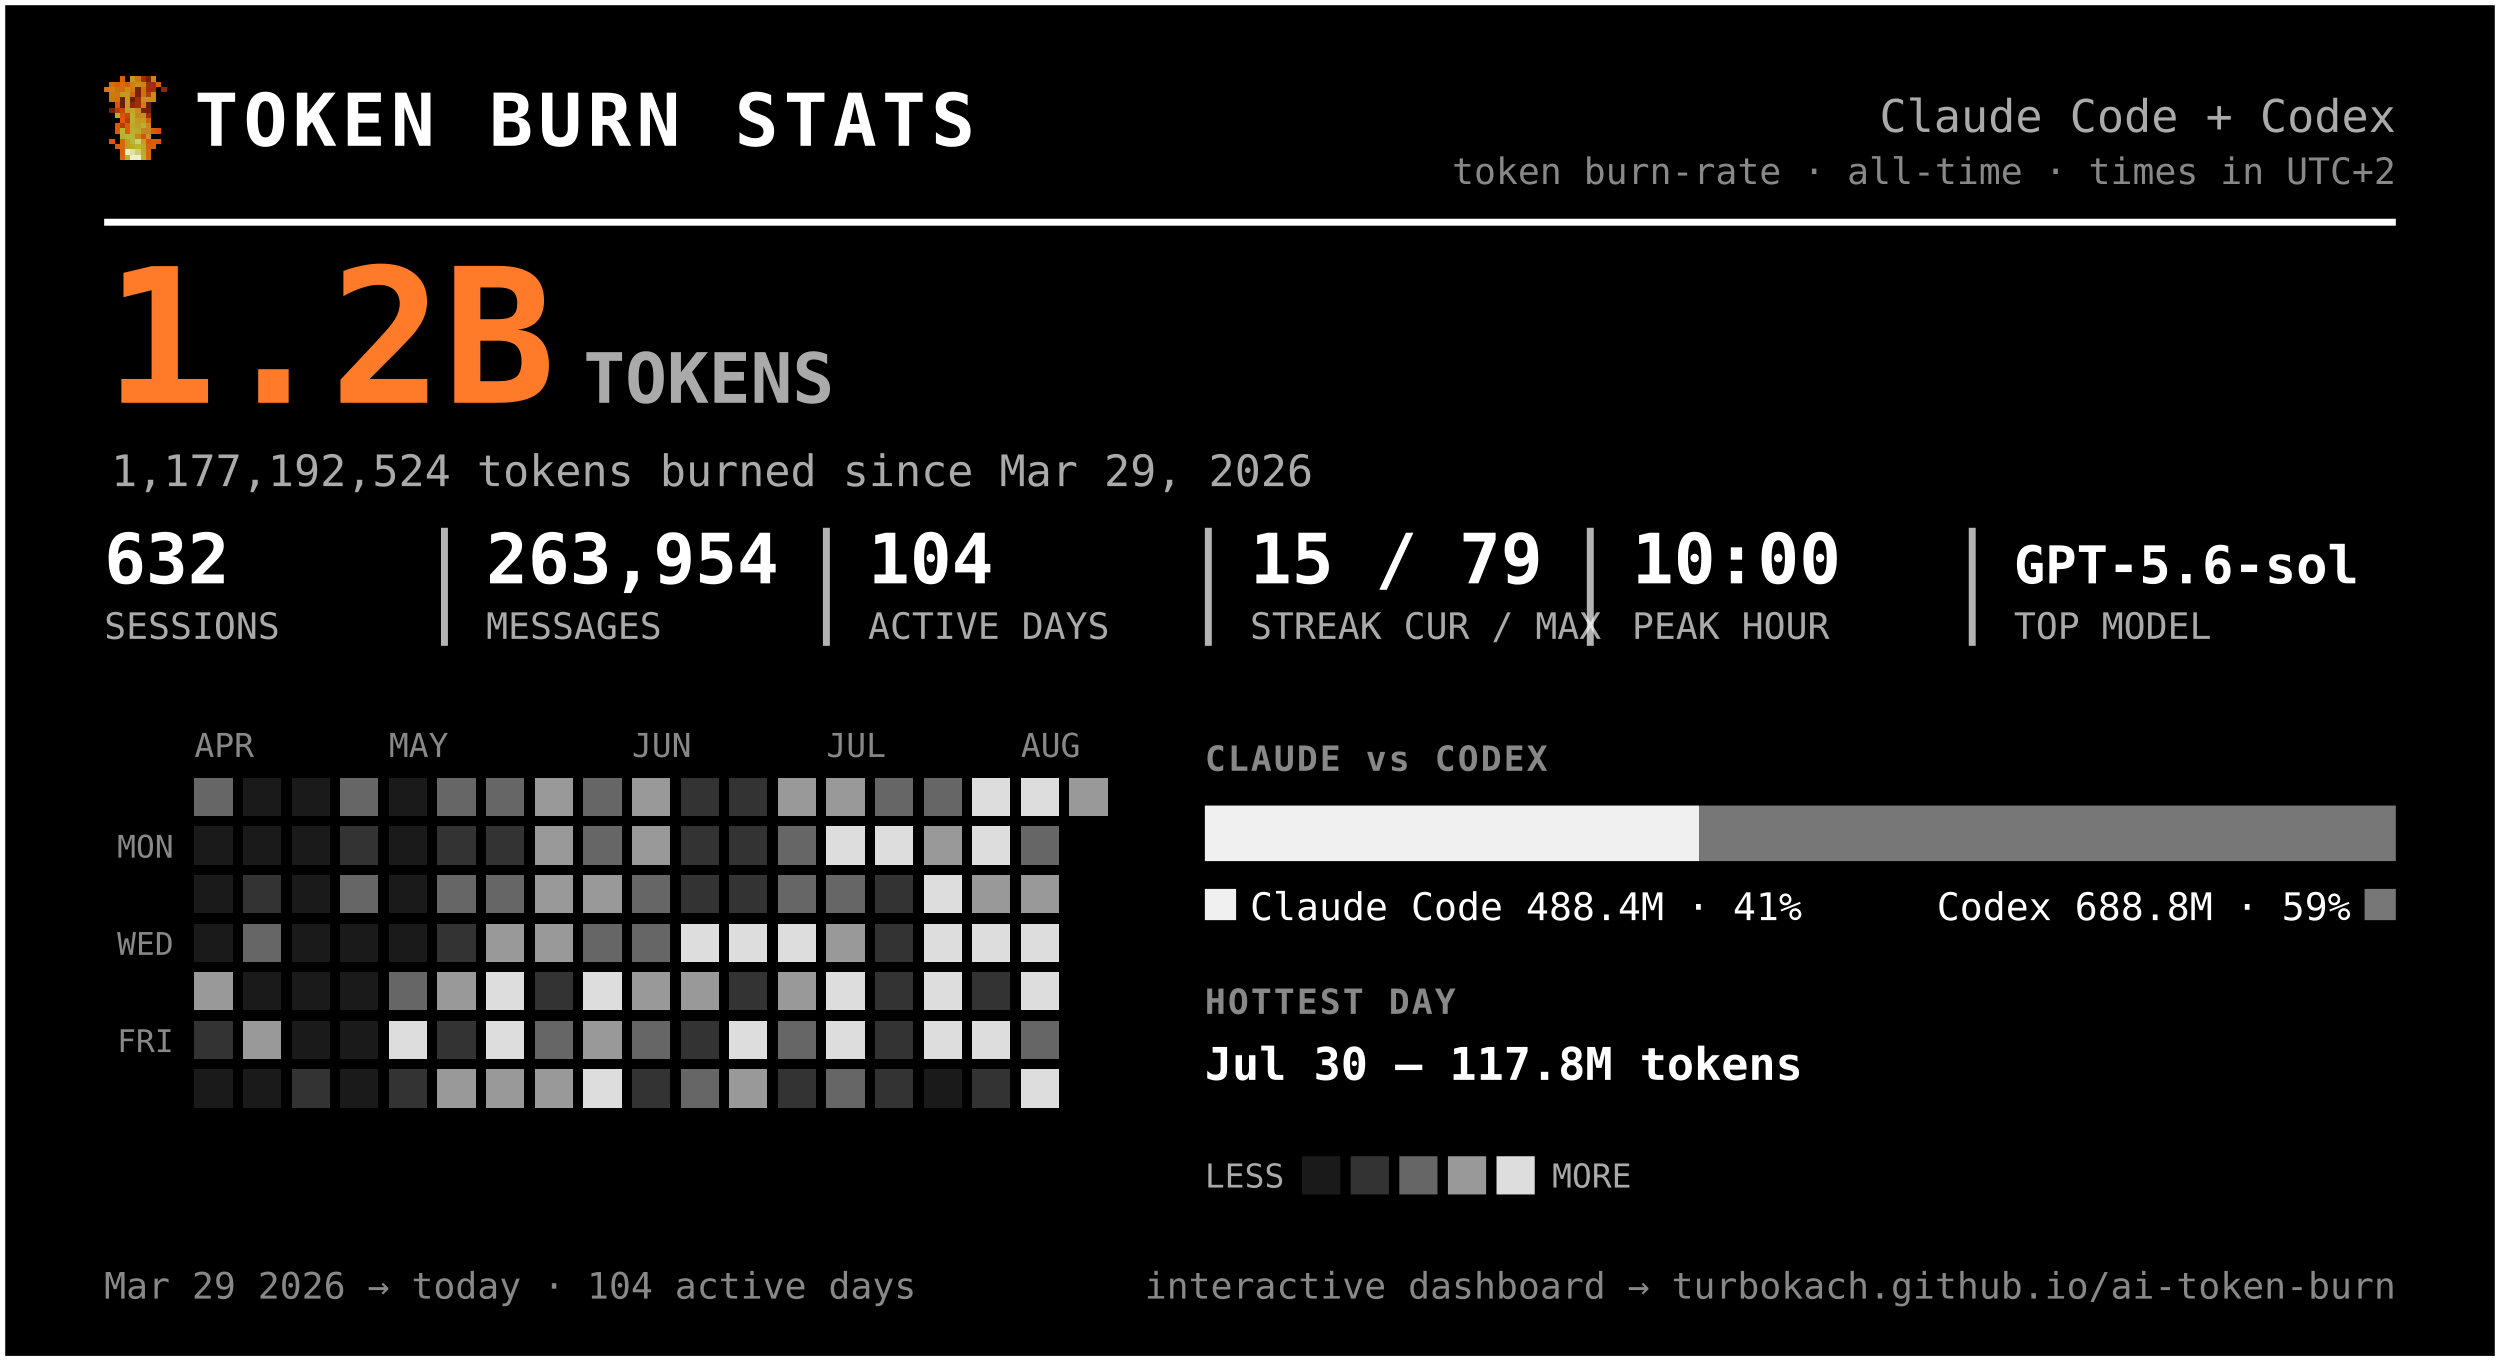
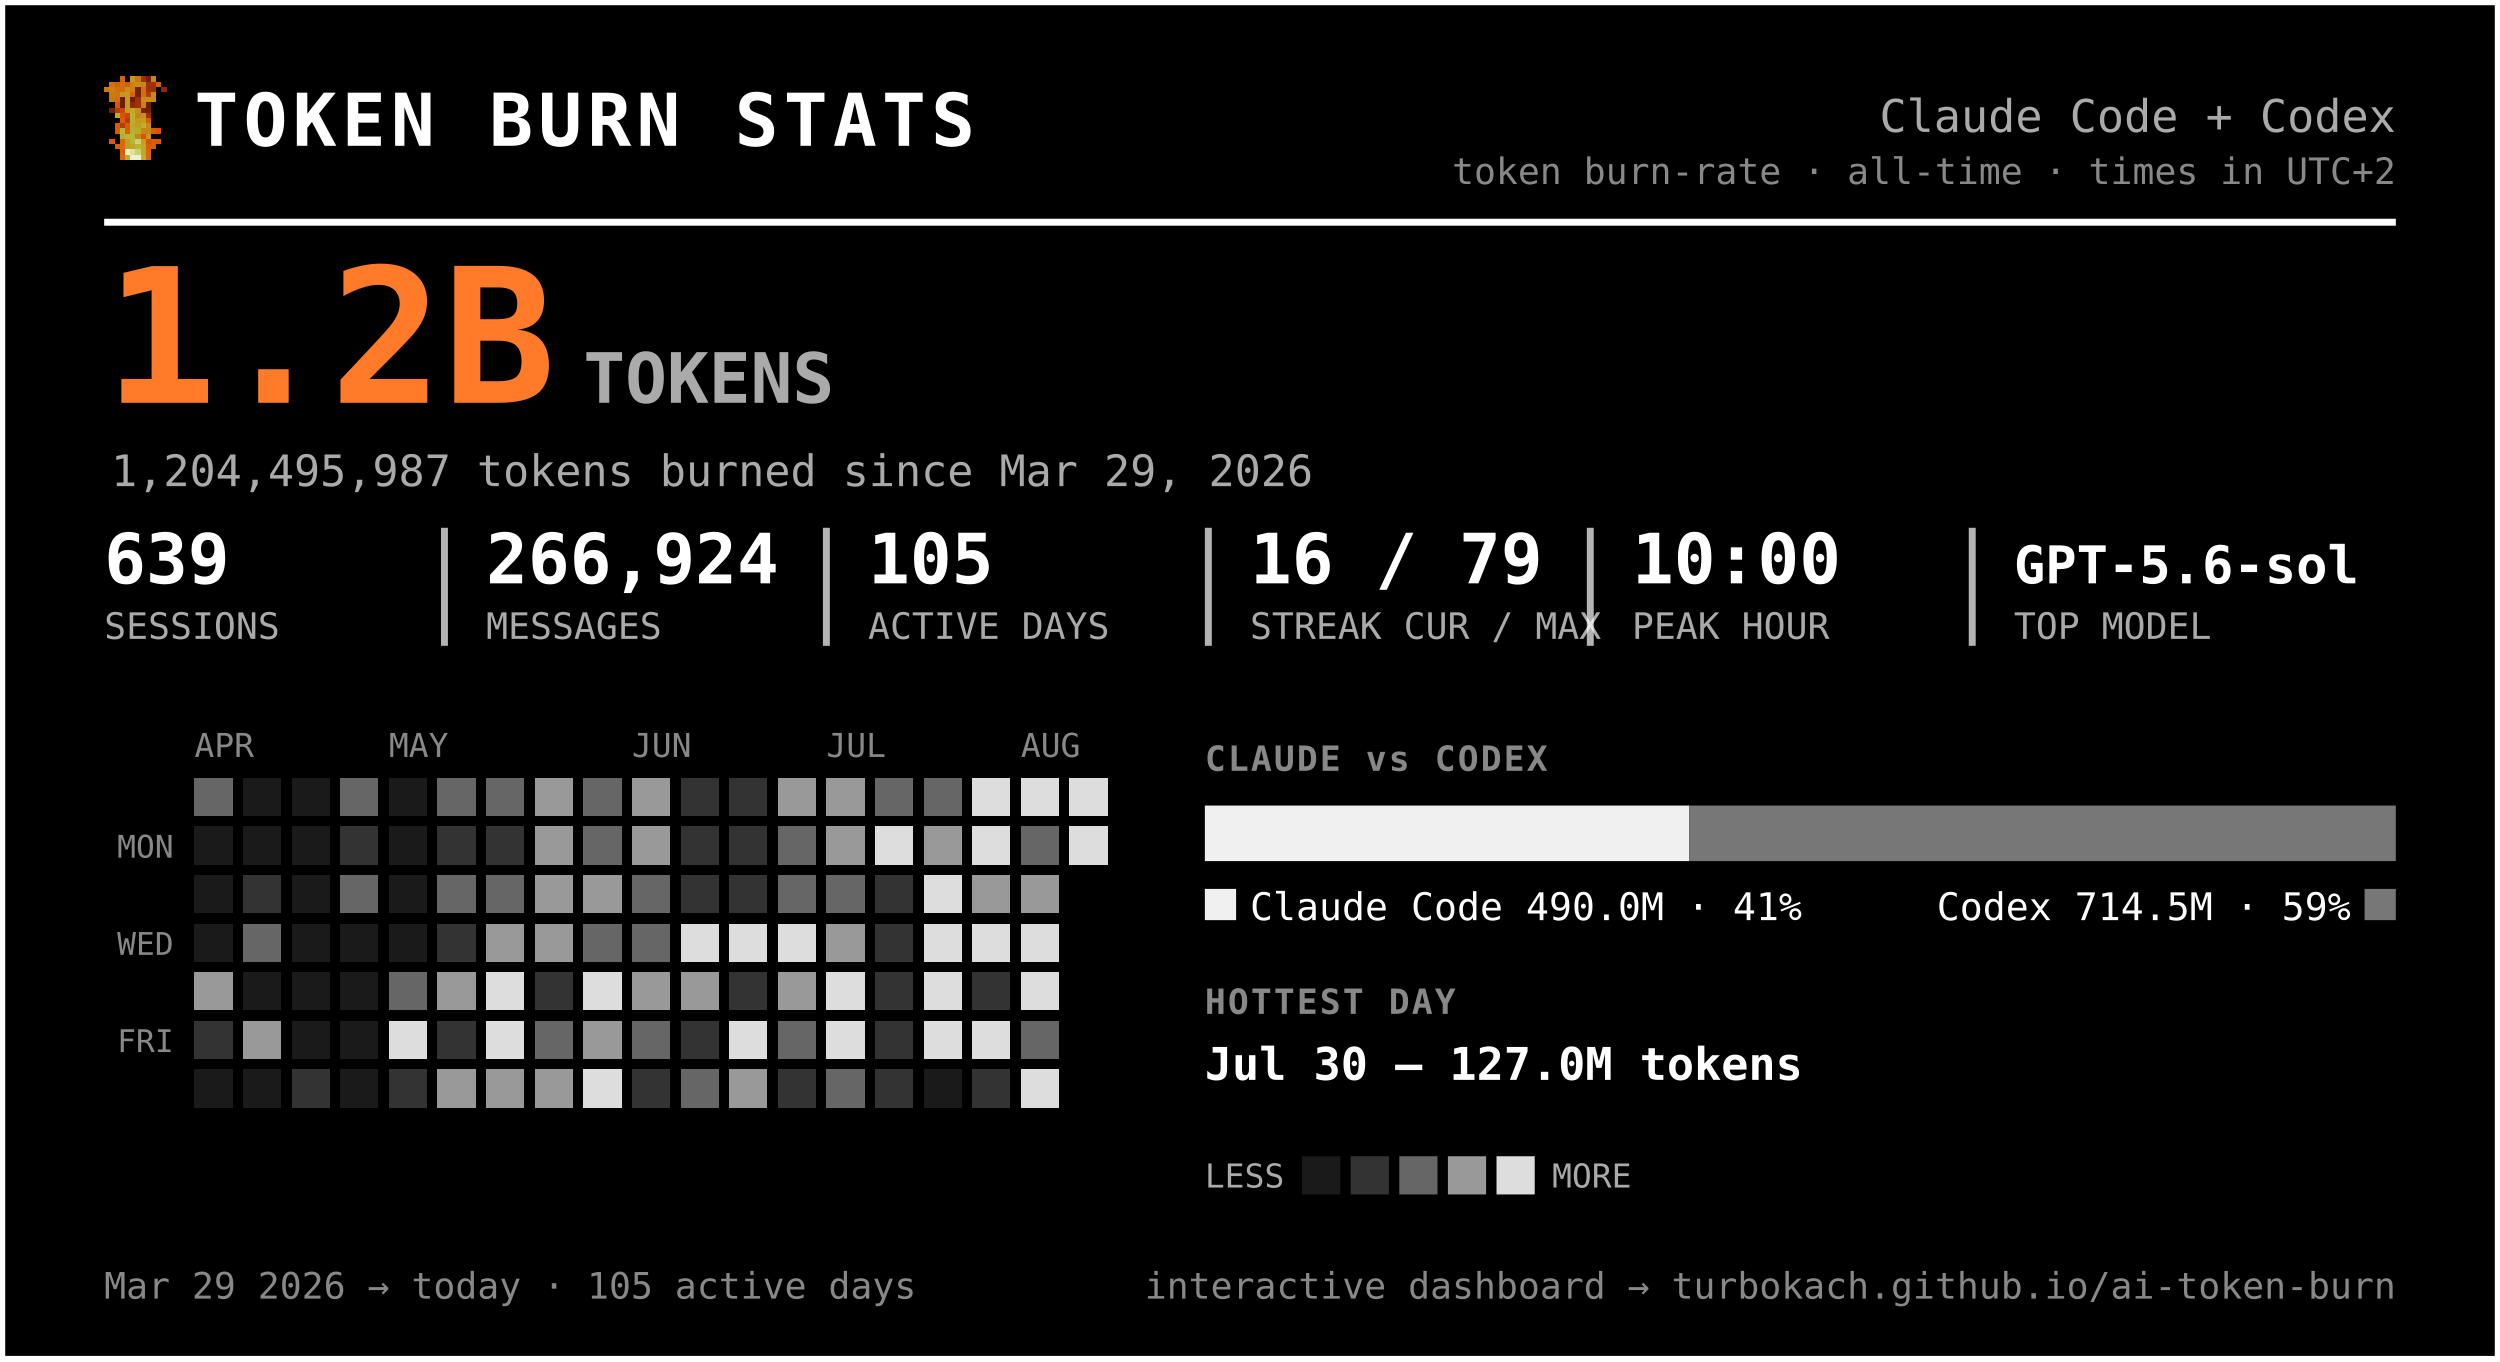
<svg xmlns="http://www.w3.org/2000/svg" width="720" height="392" viewBox="0 0 720 392" font-family="ui-monospace, 'SF Mono', 'Cascadia Code', Menlo, Consolas, monospace" role="img" aria-label="Token burn — Claude Code + Codex">
  <rect x="0.5" y="0.5" width="719" height="391" rx="0" fill="#000000" stroke="#ffffff" stroke-width="2" />
  <g transform="translate(30,22) scale(1.5)" shape-rendering="crispEdges">
    <rect x="3" y="0" width="1" height="1" fill="#d75f07" />
    <rect x="5" y="0" width="1" height="1" fill="#c7971f" />
    <rect x="6" y="0" width="1" height="1" fill="#cf770f" />
    <rect x="7" y="0" width="1" height="1" fill="#9f2f07" />
    <rect x="8" y="0" width="1" height="1" fill="#771f07" />
    <rect x="9" y="0" width="1" height="1" fill="#c78717" />
    <rect x="1" y="1" width="1" height="1" fill="#cf6f0f" />
    <rect x="2" y="1" width="1" height="1" fill="#d75f07" />
    <rect x="3" y="1" width="1" height="1" fill="#cf6f0f" />
    <rect x="4" y="1" width="1" height="1" fill="#df5707" />
    <rect x="5" y="1" width="1" height="1" fill="#cf7f0f" />
    <rect x="6" y="1" width="1" height="1" fill="#c78f17" />
    <rect x="7" y="1" width="1" height="1" fill="#c78717" />
    <rect x="8" y="1" width="1" height="1" fill="#9f2f07" />
    <rect x="9" y="1" width="1" height="1" fill="#9f2f07" />
    <rect x="10" y="1" width="1" height="1" fill="#d75f07" />
    <rect x="0" y="2" width="1" height="1" fill="#cf770f" />
    <rect x="1" y="2" width="1" height="1" fill="#cf7f0f" />
    <rect x="2" y="2" width="1" height="1" fill="#cf6f0f" />
    <rect x="3" y="2" width="1" height="1" fill="#cf6f0f" />
    <rect x="4" y="2" width="1" height="1" fill="#c78f17" />
    <rect x="5" y="2" width="1" height="1" fill="#cf7f0f" />
    <rect x="6" y="2" width="1" height="1" fill="#771f07" />
    <rect x="7" y="2" width="1" height="1" fill="#cf6f0f" />
    <rect x="8" y="2" width="1" height="1" fill="#9f2f07" />
    <rect x="9" y="2" width="1" height="1" fill="#9f2f07" />
    <rect x="11" y="2" width="1" height="1" fill="#8f2707" />
    <rect x="1" y="3" width="1" height="1" fill="#cf770f" />
    <rect x="2" y="3" width="1" height="1" fill="#cf770f" />
    <rect x="3" y="3" width="1" height="1" fill="#c7971f" />
    <rect x="4" y="3" width="1" height="1" fill="#c7971f" />
    <rect x="5" y="3" width="1" height="1" fill="#d7670f" />
    <rect x="6" y="3" width="1" height="1" fill="#771f07" />
    <rect x="7" y="3" width="1" height="1" fill="#cf6f0f" />
    <rect x="8" y="3" width="1" height="1" fill="#af3f07" />
    <rect x="9" y="3" width="1" height="1" fill="#cf8717" />
    <rect x="1" y="4" width="1" height="1" fill="#cf770f" />
    <rect x="2" y="4" width="1" height="1" fill="#cf6f0f" />
    <rect x="3" y="4" width="1" height="1" fill="#671f07" />
    <rect x="4" y="4" width="1" height="1" fill="#c7971f" />
    <rect x="5" y="4" width="1" height="1" fill="#671f07" />
    <rect x="6" y="4" width="1" height="1" fill="#9f2f07" />
    <rect x="7" y="4" width="1" height="1" fill="#c78f17" />
    <rect x="8" y="4" width="1" height="1" fill="#c78f17" />
    <rect x="9" y="4" width="1" height="1" fill="#cf8717" />
    <rect x="2" y="5" width="1" height="1" fill="#df4f07" />
    <rect x="3" y="5" width="1" height="1" fill="#671f07" />
    <rect x="4" y="5" width="1" height="1" fill="#c7971f" />
    <rect x="5" y="5" width="1" height="1" fill="#8f2707" />
    <rect x="6" y="5" width="1" height="1" fill="#9f2f07" />
    <rect x="7" y="5" width="1" height="1" fill="#cf7f0f" />
    <rect x="8" y="5" width="1" height="1" fill="#671f07" />
    <rect x="1" y="6" width="1" height="1" fill="#771f07" />
    <rect x="2" y="6" width="1" height="1" fill="#af3f07" />
    <rect x="3" y="6" width="1" height="1" fill="#c74707" />
    <rect x="4" y="6" width="1" height="1" fill="#bf9f1f" />
    <rect x="5" y="6" width="1" height="1" fill="#bfa727" />
    <rect x="6" y="6" width="1" height="1" fill="#c78f17" />
    <rect x="7" y="6" width="1" height="1" fill="#771f07" />
    <rect x="8" y="6" width="1" height="1" fill="#771f07" />
    <rect x="2" y="7" width="1" height="1" fill="#b7af2f" />
    <rect x="3" y="7" width="1" height="1" fill="#df4f07" />
    <rect x="4" y="7" width="1" height="1" fill="#c74707" />
    <rect x="5" y="7" width="1" height="1" fill="#bfaf2f" />
    <rect x="6" y="7" width="1" height="1" fill="#c78717" />
    <rect x="7" y="7" width="1" height="1" fill="#c78f17" />
    <rect x="8" y="7" width="1" height="1" fill="#9f2f07" />
    <rect x="3" y="8" width="1" height="1" fill="#df5707" />
    <rect x="4" y="8" width="1" height="1" fill="#af3f07" />
    <rect x="5" y="8" width="1" height="1" fill="#b7af2f" />
    <rect x="6" y="8" width="1" height="1" fill="#c7971f" />
    <rect x="7" y="8" width="1" height="1" fill="#bf9f1f" />
    <rect x="8" y="8" width="1" height="1" fill="#d75f07" />
    <rect x="2" y="9" width="1" height="1" fill="#df5707" />
    <rect x="3" y="9" width="1" height="1" fill="#af3f07" />
    <rect x="4" y="9" width="1" height="1" fill="#df5707" />
    <rect x="5" y="9" width="1" height="1" fill="#bfa727" />
    <rect x="6" y="9" width="1" height="1" fill="#bf9f1f" />
    <rect x="7" y="9" width="1" height="1" fill="#bfaf2f" />
    <rect x="8" y="9" width="1" height="1" fill="#cf8717" />
    <rect x="2" y="10" width="1" height="1" fill="#df5707" />
    <rect x="3" y="10" width="1" height="1" fill="#b7b72f" />
    <rect x="4" y="10" width="1" height="1" fill="#df5707" />
    <rect x="5" y="10" width="1" height="1" fill="#b7af2f" />
    <rect x="6" y="10" width="1" height="1" fill="#bfa727" />
    <rect x="7" y="10" width="1" height="1" fill="#c78717" />
    <rect x="8" y="10" width="1" height="1" fill="#c78717" />
    <rect x="9" y="10" width="1" height="1" fill="#d75f07" />
    <rect x="10" y="10" width="1" height="1" fill="#df4f07" />
    <rect x="3" y="11" width="1" height="1" fill="#b7af2f" />
    <rect x="4" y="11" width="1" height="1" fill="#b7b737" />
    <rect x="5" y="11" width="1" height="1" fill="#b7b737" />
    <rect x="6" y="11" width="1" height="1" fill="#c78717" />
    <rect x="7" y="11" width="1" height="1" fill="#df4f07" />
    <rect x="8" y="11" width="1" height="1" fill="#c7971f" />
    <rect x="1" y="12" width="1" height="1" fill="#df5707" />
    <rect x="3" y="12" width="1" height="1" fill="#d7670f" />
    <rect x="4" y="12" width="1" height="1" fill="#bf9f1f" />
    <rect x="5" y="12" width="1" height="1" fill="#b7b737" />
    <rect x="6" y="12" width="1" height="1" fill="#cfcf6f" />
    <rect x="7" y="12" width="1" height="1" fill="#bf9f1f" />
    <rect x="8" y="12" width="1" height="1" fill="#df4f07" />
    <rect x="9" y="12" width="1" height="1" fill="#d75f07" />
    <rect x="10" y="12" width="1" height="1" fill="#df5707" />
    <rect x="2" y="13" width="1" height="1" fill="#d75f07" />
    <rect x="3" y="13" width="1" height="1" fill="#d7670f" />
    <rect x="4" y="13" width="1" height="1" fill="#bf9f1f" />
    <rect x="5" y="13" width="1" height="1" fill="#bfa727" />
    <rect x="6" y="13" width="1" height="1" fill="#b7b737" />
    <rect x="7" y="13" width="1" height="1" fill="#bfa727" />
    <rect x="8" y="13" width="1" height="1" fill="#d75f07" />
    <rect x="9" y="13" width="1" height="1" fill="#d75f07" />
    <rect x="3" y="14" width="1" height="1" fill="#d75f07" />
    <rect x="4" y="14" width="1" height="1" fill="#efefc7" />
    <rect x="5" y="14" width="1" height="1" fill="#dfdf9f" />
    <rect x="6" y="14" width="1" height="1" fill="#cfcf6f" />
    <rect x="7" y="14" width="1" height="1" fill="#bfa727" />
    <rect x="8" y="14" width="1" height="1" fill="#d7670f" />
    <rect x="3" y="15" width="1" height="1" fill="#d7670f" />
    <rect x="4" y="15" width="1" height="1" fill="#bfaf2f" />
    <rect x="5" y="15" width="1" height="1" fill="#efefc7" />
    <rect x="6" y="15" width="1" height="1" fill="#efefc7" />
    <rect x="7" y="15" width="1" height="1" fill="#bfaf2f" />
    <rect x="8" y="15" width="1" height="1" fill="#d7670f" />
  </g>
  <text x="56.0" y="42.0" font-size="21" fill="#ffffff" font-weight="800" letter-spacing="1.5">TOKEN BURN STATS</text>
  <text x="690.0" y="38.0" font-size="13" fill="#aaaaaa" text-anchor="end">Claude Code + Codex</text>
  <text x="690.0" y="53.0" font-size="10.5" fill="#888888" text-anchor="end">token burn-rate · all-time · times in UTC+2</text>
  <line x1="30" y1="64" x2="690" y2="64" stroke="#ffffff" stroke-width="2" />
  <text x="30.0" y="116.0" font-size="54" fill="#ff7b29" font-weight="800">1.2B</text>
  <text x="168.0" y="116.0" font-size="20" fill="#aaaaaa" font-weight="600">TOKENS</text>
-   <text x="32.0" y="140.0" font-size="12.5" fill="#aaaaaa">1,177,192,524 tokens burned since Mar 29, 2026</text>
-   <text x="30.0" y="168.0" font-size="20" fill="#ffffff" font-weight="700">632</text>
+   <text x="32.0" y="140.0" font-size="12.5" fill="#aaaaaa">1,204,495,987 tokens burned since Mar 29, 2026</text>
+   <text x="30.0" y="168.0" font-size="20" fill="#ffffff" font-weight="700">639</text>
  <text x="30.0" y="184.0" font-size="10.5" fill="#aaaaaa">SESSIONS</text>
-   <text x="140.0" y="168.0" font-size="20" fill="#ffffff" font-weight="700">263,954</text>
+   <text x="140.0" y="168.0" font-size="20" fill="#ffffff" font-weight="700">266,924</text>
  <text x="140.0" y="184.0" font-size="10.5" fill="#aaaaaa">MESSAGES</text>
  <line x1="128.0" y1="152" x2="128.0" y2="186" stroke="#ffffff" stroke-width="2" opacity="0.7" />
-   <text x="250.0" y="168.0" font-size="20" fill="#ffffff" font-weight="700">104</text>
+   <text x="250.0" y="168.0" font-size="20" fill="#ffffff" font-weight="700">105</text>
  <text x="250.0" y="184.0" font-size="10.5" fill="#aaaaaa">ACTIVE DAYS</text>
  <line x1="238.0" y1="152" x2="238.0" y2="186" stroke="#ffffff" stroke-width="2" opacity="0.7" />
-   <text x="360.0" y="168.0" font-size="20" fill="#ffffff" font-weight="700">15 / 79</text>
+   <text x="360.0" y="168.0" font-size="20" fill="#ffffff" font-weight="700">16 / 79</text>
  <text x="360.0" y="184.0" font-size="10.5" fill="#aaaaaa">STREAK CUR / MAX</text>
  <line x1="348.0" y1="152" x2="348.0" y2="186" stroke="#ffffff" stroke-width="2" opacity="0.7" />
  <text x="470.0" y="168.0" font-size="20" fill="#ffffff" font-weight="700">10:00</text>
  <text x="470.0" y="184.0" font-size="10.5" fill="#aaaaaa">PEAK HOUR</text>
  <line x1="458.0" y1="152" x2="458.0" y2="186" stroke="#ffffff" stroke-width="2" opacity="0.7" />
  <text x="580.0" y="168.0" font-size="15" fill="#ffffff" font-weight="700">GPT-5.6-sol</text>
  <text x="580.0" y="184.0" font-size="10.5" fill="#aaaaaa">TOP MODEL</text>
  <line x1="568.0" y1="152" x2="568.0" y2="186" stroke="#ffffff" stroke-width="2" opacity="0.7" />
  <text x="56.0" y="218.0" font-size="9.5" fill="#888888">APR</text>
  <text x="112.0" y="218.0" font-size="9.5" fill="#888888">MAY</text>
  <text x="182.0" y="218.0" font-size="9.5" fill="#888888">JUN</text>
  <text x="238.0" y="218.0" font-size="9.5" fill="#888888">JUL</text>
  <text x="294.0" y="218.0" font-size="9.5" fill="#888888">AUG</text>
  <text x="50.0" y="247.0" font-size="9" fill="#888888" text-anchor="end">MON</text>
  <text x="50.0" y="275.0" font-size="9" fill="#888888" text-anchor="end">WED</text>
  <text x="50.0" y="303.0" font-size="9" fill="#888888" text-anchor="end">FRI</text>
  <g shape-rendering="crispEdges">
    <rect x="126" y="238" width="11" height="11" rx="0" fill="#333333" />
    <rect x="126" y="252" width="11" height="11" rx="0" fill="#666666" />
    <rect x="126" y="266" width="11" height="11" rx="0" fill="#333333" />
    <rect x="126" y="280" width="11" height="11" rx="0" fill="#999999" />
    <rect x="126" y="294" width="11" height="11" rx="0" fill="#333333" />
    <rect x="126" y="308" width="11" height="11" rx="0" fill="#999999" />
    <rect x="140" y="224" width="11" height="11" rx="0" fill="#666666" />
    <rect x="140" y="238" width="11" height="11" rx="0" fill="#333333" />
    <rect x="140" y="252" width="11" height="11" rx="0" fill="#666666" />
    <rect x="140" y="266" width="11" height="11" rx="0" fill="#999999" />
    <rect x="140" y="280" width="11" height="11" rx="0" fill="#dddddd" />
    <rect x="140" y="294" width="11" height="11" rx="0" fill="#dddddd" />
    <rect x="140" y="308" width="11" height="11" rx="0" fill="#999999" />
    <rect x="154" y="224" width="11" height="11" rx="0" fill="#999999" />
    <rect x="154" y="238" width="11" height="11" rx="0" fill="#999999" />
    <rect x="154" y="252" width="11" height="11" rx="0" fill="#999999" />
    <rect x="154" y="266" width="11" height="11" rx="0" fill="#999999" />
    <rect x="154" y="280" width="11" height="11" rx="0" fill="#333333" />
    <rect x="154" y="294" width="11" height="11" rx="0" fill="#666666" />
    <rect x="154" y="308" width="11" height="11" rx="0" fill="#999999" />
    <rect x="168" y="224" width="11" height="11" rx="0" fill="#666666" />
    <rect x="168" y="238" width="11" height="11" rx="0" fill="#666666" />
    <rect x="168" y="252" width="11" height="11" rx="0" fill="#999999" />
    <rect x="168" y="266" width="11" height="11" rx="0" fill="#666666" />
    <rect x="168" y="280" width="11" height="11" rx="0" fill="#dddddd" />
    <rect x="168" y="294" width="11" height="11" rx="0" fill="#999999" />
    <rect x="168" y="308" width="11" height="11" rx="0" fill="#dddddd" />
    <rect x="182" y="224" width="11" height="11" rx="0" fill="#999999" />
    <rect x="182" y="238" width="11" height="11" rx="0" fill="#999999" />
    <rect x="182" y="252" width="11" height="11" rx="0" fill="#666666" />
    <rect x="182" y="266" width="11" height="11" rx="0" fill="#666666" />
    <rect x="182" y="280" width="11" height="11" rx="0" fill="#999999" />
    <rect x="182" y="294" width="11" height="11" rx="0" fill="#666666" />
    <rect x="182" y="308" width="11" height="11" rx="0" fill="#333333" />
    <rect x="196" y="224" width="11" height="11" rx="0" fill="#333333" />
    <rect x="196" y="238" width="11" height="11" rx="0" fill="#333333" />
    <rect x="196" y="252" width="11" height="11" rx="0" fill="#333333" />
    <rect x="196" y="266" width="11" height="11" rx="0" fill="#dddddd" />
    <rect x="196" y="280" width="11" height="11" rx="0" fill="#999999" />
    <rect x="196" y="294" width="11" height="11" rx="0" fill="#333333" />
    <rect x="196" y="308" width="11" height="11" rx="0" fill="#666666" />
    <rect x="210" y="224" width="11" height="11" rx="0" fill="#333333" />
    <rect x="210" y="238" width="11" height="11" rx="0" fill="#333333" />
    <rect x="210" y="252" width="11" height="11" rx="0" fill="#333333" />
    <rect x="210" y="266" width="11" height="11" rx="0" fill="#dddddd" />
    <rect x="210" y="280" width="11" height="11" rx="0" fill="#333333" />
    <rect x="210" y="294" width="11" height="11" rx="0" fill="#dddddd" />
    <rect x="210" y="308" width="11" height="11" rx="0" fill="#999999" />
    <rect x="224" y="224" width="11" height="11" rx="0" fill="#999999" />
    <rect x="224" y="238" width="11" height="11" rx="0" fill="#666666" />
    <rect x="224" y="252" width="11" height="11" rx="0" fill="#666666" />
    <rect x="224" y="266" width="11" height="11" rx="0" fill="#dddddd" />
    <rect x="224" y="280" width="11" height="11" rx="0" fill="#999999" />
    <rect x="224" y="294" width="11" height="11" rx="0" fill="#666666" />
    <rect x="224" y="308" width="11" height="11" rx="0" fill="#333333" />
    <rect x="238" y="224" width="11" height="11" rx="0" fill="#999999" />
-     <rect x="238" y="238" width="11" height="11" rx="0" fill="#dddddd" />
+     <rect x="238" y="238" width="11" height="11" rx="0" fill="#999999" />
    <rect x="238" y="252" width="11" height="11" rx="0" fill="#666666" />
    <rect x="238" y="266" width="11" height="11" rx="0" fill="#999999" />
    <rect x="238" y="280" width="11" height="11" rx="0" fill="#dddddd" />
    <rect x="238" y="294" width="11" height="11" rx="0" fill="#dddddd" />
    <rect x="238" y="308" width="11" height="11" rx="0" fill="#666666" />
    <rect x="252" y="224" width="11" height="11" rx="0" fill="#666666" />
    <rect x="252" y="238" width="11" height="11" rx="0" fill="#dddddd" />
    <rect x="252" y="252" width="11" height="11" rx="0" fill="#333333" />
    <rect x="252" y="266" width="11" height="11" rx="0" fill="#333333" />
    <rect x="252" y="280" width="11" height="11" rx="0" fill="#333333" />
    <rect x="252" y="294" width="11" height="11" rx="0" fill="#333333" />
    <rect x="252" y="308" width="11" height="11" rx="0" fill="#333333" />
    <rect x="266" y="224" width="11" height="11" rx="0" fill="#666666" />
    <rect x="266" y="238" width="11" height="11" rx="0" fill="#999999" />
    <rect x="266" y="252" width="11" height="11" rx="0" fill="#dddddd" />
    <rect x="266" y="266" width="11" height="11" rx="0" fill="#dddddd" />
    <rect x="266" y="280" width="11" height="11" rx="0" fill="#dddddd" />
    <rect x="266" y="294" width="11" height="11" rx="0" fill="#dddddd" />
    <rect x="280" y="224" width="11" height="11" rx="0" fill="#dddddd" />
    <rect x="280" y="238" width="11" height="11" rx="0" fill="#dddddd" />
    <rect x="280" y="252" width="11" height="11" rx="0" fill="#999999" />
    <rect x="280" y="266" width="11" height="11" rx="0" fill="#dddddd" />
    <rect x="280" y="280" width="11" height="11" rx="0" fill="#333333" />
    <rect x="280" y="294" width="11" height="11" rx="0" fill="#dddddd" />
    <rect x="280" y="308" width="11" height="11" rx="0" fill="#333333" />
    <rect x="294" y="224" width="11" height="11" rx="0" fill="#dddddd" />
    <rect x="294" y="238" width="11" height="11" rx="0" fill="#666666" />
    <rect x="294" y="252" width="11" height="11" rx="0" fill="#999999" />
    <rect x="294" y="266" width="11" height="11" rx="0" fill="#dddddd" />
    <rect x="294" y="280" width="11" height="11" rx="0" fill="#dddddd" />
    <rect x="294" y="294" width="11" height="11" rx="0" fill="#666666" />
-     <rect x="308" y="224" width="11" height="11" rx="0" fill="#999999" />
+     <rect x="308" y="224" width="11" height="11" rx="0" fill="#dddddd" />
+     <rect x="308" y="238" width="11" height="11" rx="0" fill="#dddddd" />
    <rect x="56" y="224" width="11" height="11" rx="0" fill="#666666" />
    <rect x="56" y="280" width="11" height="11" rx="0" fill="#999999" />
    <rect x="56" y="294" width="11" height="11" rx="0" fill="#333333" />
    <rect x="70" y="252" width="11" height="11" rx="0" fill="#333333" />
    <rect x="70" y="266" width="11" height="11" rx="0" fill="#666666" />
    <rect x="70" y="294" width="11" height="11" rx="0" fill="#999999" />
    <rect x="84" y="308" width="11" height="11" rx="0" fill="#333333" />
    <rect x="98" y="224" width="11" height="11" rx="0" fill="#666666" />
    <rect x="98" y="238" width="11" height="11" rx="0" fill="#333333" />
    <rect x="98" y="252" width="11" height="11" rx="0" fill="#666666" />
    <rect x="112" y="280" width="11" height="11" rx="0" fill="#666666" />
    <rect x="112" y="294" width="11" height="11" rx="0" fill="#dddddd" />
    <rect x="112" y="308" width="11" height="11" rx="0" fill="#333333" />
    <rect x="126" y="224" width="11" height="11" rx="0" fill="#666666" />
    <rect x="294" y="308" width="11" height="11" rx="0" fill="#dddddd" />
    <rect x="56" y="238" width="11" height="11" rx="0" fill="#1a1a1a" />
    <rect x="56" y="252" width="11" height="11" rx="0" fill="#1a1a1a" />
    <rect x="56" y="266" width="11" height="11" rx="0" fill="#1a1a1a" />
    <rect x="56" y="308" width="11" height="11" rx="0" fill="#1a1a1a" />
    <rect x="70" y="224" width="11" height="11" rx="0" fill="#1a1a1a" />
    <rect x="70" y="238" width="11" height="11" rx="0" fill="#1a1a1a" />
    <rect x="70" y="280" width="11" height="11" rx="0" fill="#1a1a1a" />
    <rect x="70" y="308" width="11" height="11" rx="0" fill="#1a1a1a" />
    <rect x="84" y="224" width="11" height="11" rx="0" fill="#1a1a1a" />
    <rect x="84" y="238" width="11" height="11" rx="0" fill="#1a1a1a" />
    <rect x="84" y="252" width="11" height="11" rx="0" fill="#1a1a1a" />
    <rect x="84" y="266" width="11" height="11" rx="0" fill="#1a1a1a" />
    <rect x="84" y="280" width="11" height="11" rx="0" fill="#1a1a1a" />
    <rect x="84" y="294" width="11" height="11" rx="0" fill="#1a1a1a" />
    <rect x="98" y="266" width="11" height="11" rx="0" fill="#1a1a1a" />
    <rect x="98" y="280" width="11" height="11" rx="0" fill="#1a1a1a" />
    <rect x="98" y="294" width="11" height="11" rx="0" fill="#1a1a1a" />
    <rect x="98" y="308" width="11" height="11" rx="0" fill="#1a1a1a" />
    <rect x="112" y="224" width="11" height="11" rx="0" fill="#1a1a1a" />
    <rect x="112" y="238" width="11" height="11" rx="0" fill="#1a1a1a" />
    <rect x="112" y="252" width="11" height="11" rx="0" fill="#1a1a1a" />
    <rect x="112" y="266" width="11" height="11" rx="0" fill="#1a1a1a" />
    <rect x="266" y="308" width="11" height="11" rx="0" fill="#1a1a1a" />
  </g>
  <text x="347.0" y="222.0" font-size="10" fill="#888888" font-weight="700" letter-spacing="0.6">CLAUDE vs CODEX</text>
-   <path d="M347.00,232 H489.32 L489.32,232 V248.00 L489.32,248.00 H347.00 L347.00,248.00 V232.00 L347.00,232.00 Z" fill="#f0f0f0" />
-   <path d="M489.32,232 H690.00 L690.00,232 V248.00 L690.00,248.00 H489.32 L489.32,248.00 V232.00 L489.32,232.00 Z" fill="#777777" />
+   <path d="M347.00,232 H486.54 L486.54,232 V248.00 L486.54,248.00 H347.00 L347.00,248.00 V232.00 L347.00,232.00 Z" fill="#f0f0f0" />
+   <path d="M486.54,232 H690.00 L690.00,232 V248.00 L690.00,248.00 H486.54 L486.54,248.00 V232.00 L486.54,232.00 Z" fill="#777777" />
  <rect x="347" y="256" width="9" height="9" rx="0" fill="#f0f0f0" />
-   <text x="360.0" y="265.0" font-size="11" fill="#ffffff">Claude Code  488.4M · 41%</text>
+   <text x="360.0" y="265.0" font-size="11" fill="#ffffff">Claude Code  490.0M · 41%</text>
  <rect x="681.0" y="256" width="9" height="9" rx="0" fill="#777777" />
-   <text x="677.0" y="265.0" font-size="11" fill="#ffffff" text-anchor="end">Codex  688.8M · 59%</text>
+   <text x="677.0" y="265.0" font-size="11" fill="#ffffff" text-anchor="end">Codex  714.5M · 59%</text>
  <text x="347.0" y="292.0" font-size="10" fill="#888888" font-weight="700" letter-spacing="0.6">HOTTEST DAY</text>
-   <text x="347.0" y="311.0" font-size="13" fill="#ffffff" font-weight="600">Jul 30 — 117.8M tokens</text>
+   <text x="347.0" y="311.0" font-size="13" fill="#ffffff" font-weight="600">Jul 30 — 127.0M tokens</text>
  <text x="347.0" y="342.0" font-size="9.5" fill="#aaaaaa">LESS</text>
  <rect x="375" y="333" width="11" height="11" rx="0" fill="#1a1a1a" />
  <rect x="389" y="333" width="11" height="11" rx="0" fill="#333333" />
  <rect x="403" y="333" width="11" height="11" rx="0" fill="#666666" />
  <rect x="417" y="333" width="11" height="11" rx="0" fill="#999999" />
  <rect x="431" y="333" width="11" height="11" rx="0" fill="#dddddd" />
  <text x="447.0" y="342.0" font-size="9.5" fill="#aaaaaa">MORE</text>
-   <text x="30.0" y="374.0" font-size="10.5" fill="#888888">Mar 29 2026 → today  ·  104 active days</text>
+   <text x="30.0" y="374.0" font-size="10.5" fill="#888888">Mar 29 2026 → today  ·  105 active days</text>
  <text x="690.0" y="374.0" font-size="10.5" fill="#888888" text-anchor="end">interactive dashboard → turbokach.github.io/ai-token-burn</text>
</svg>
